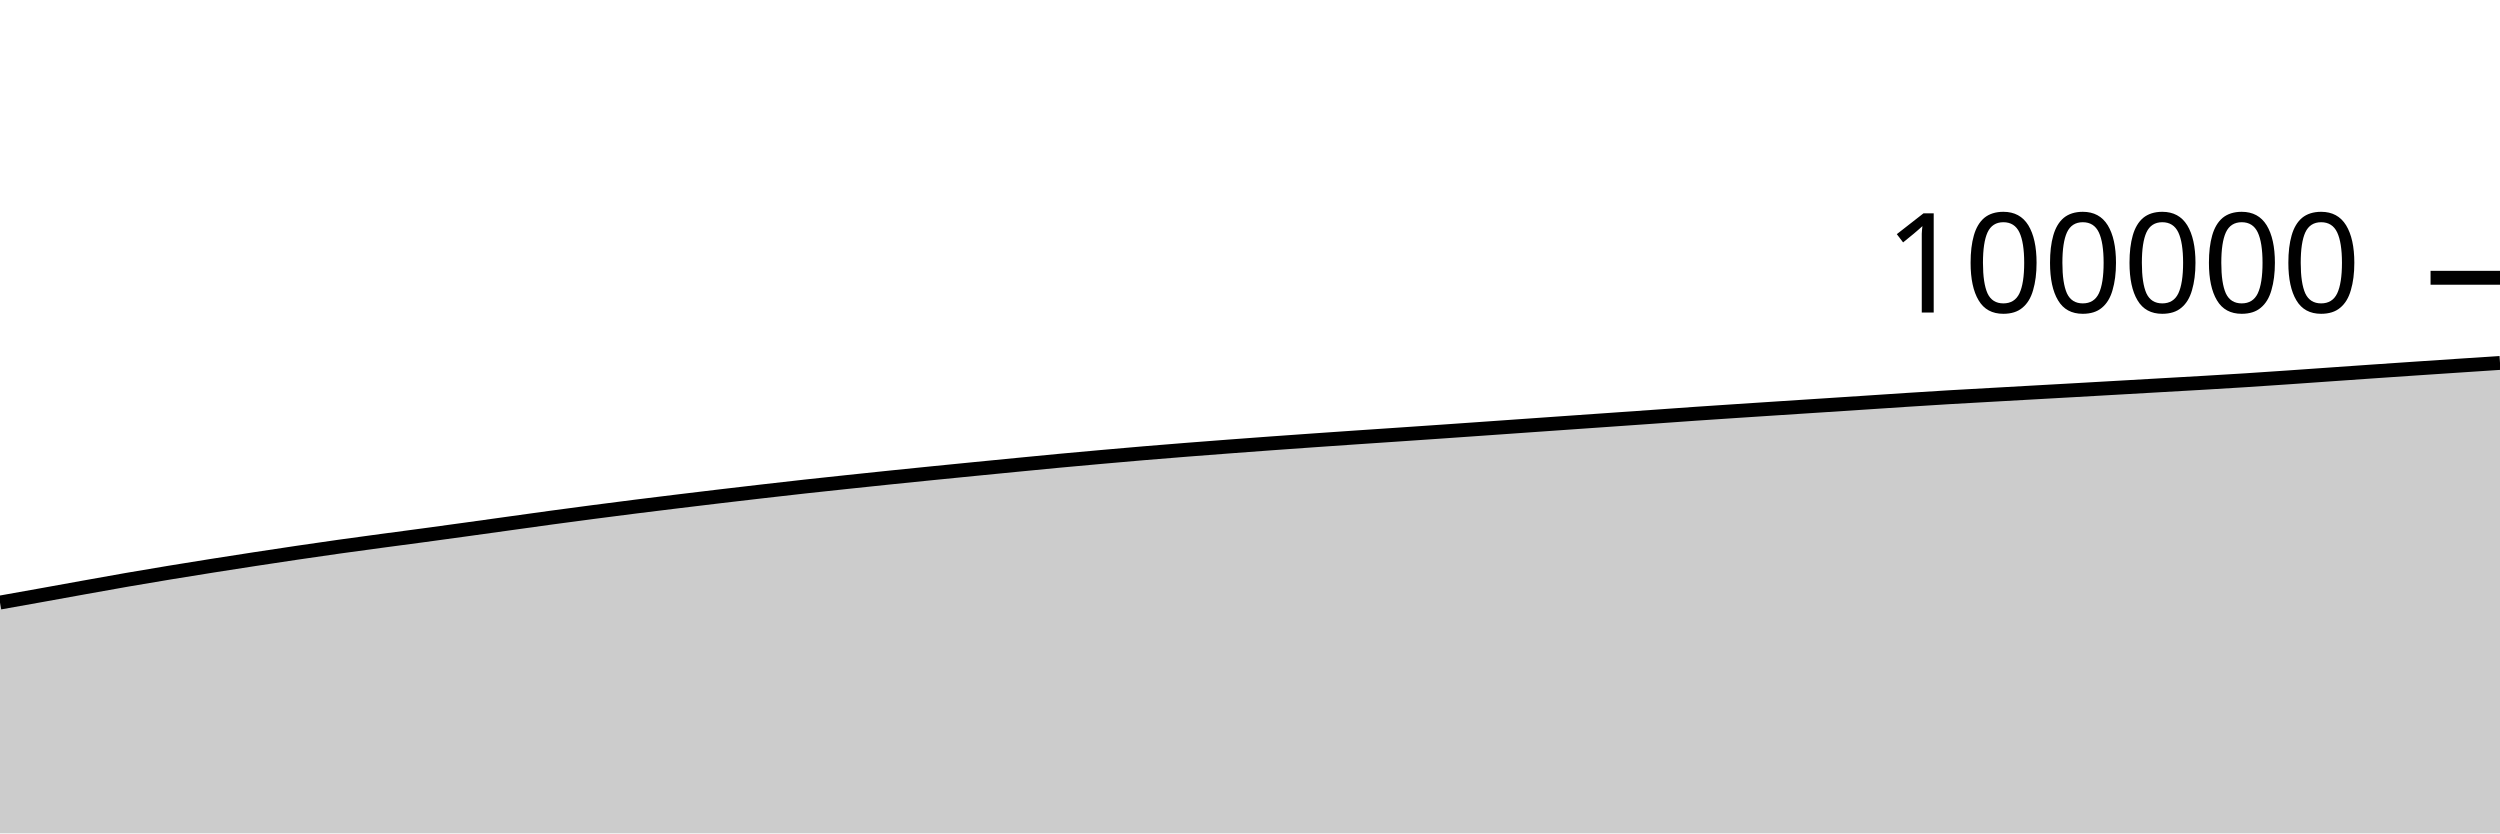
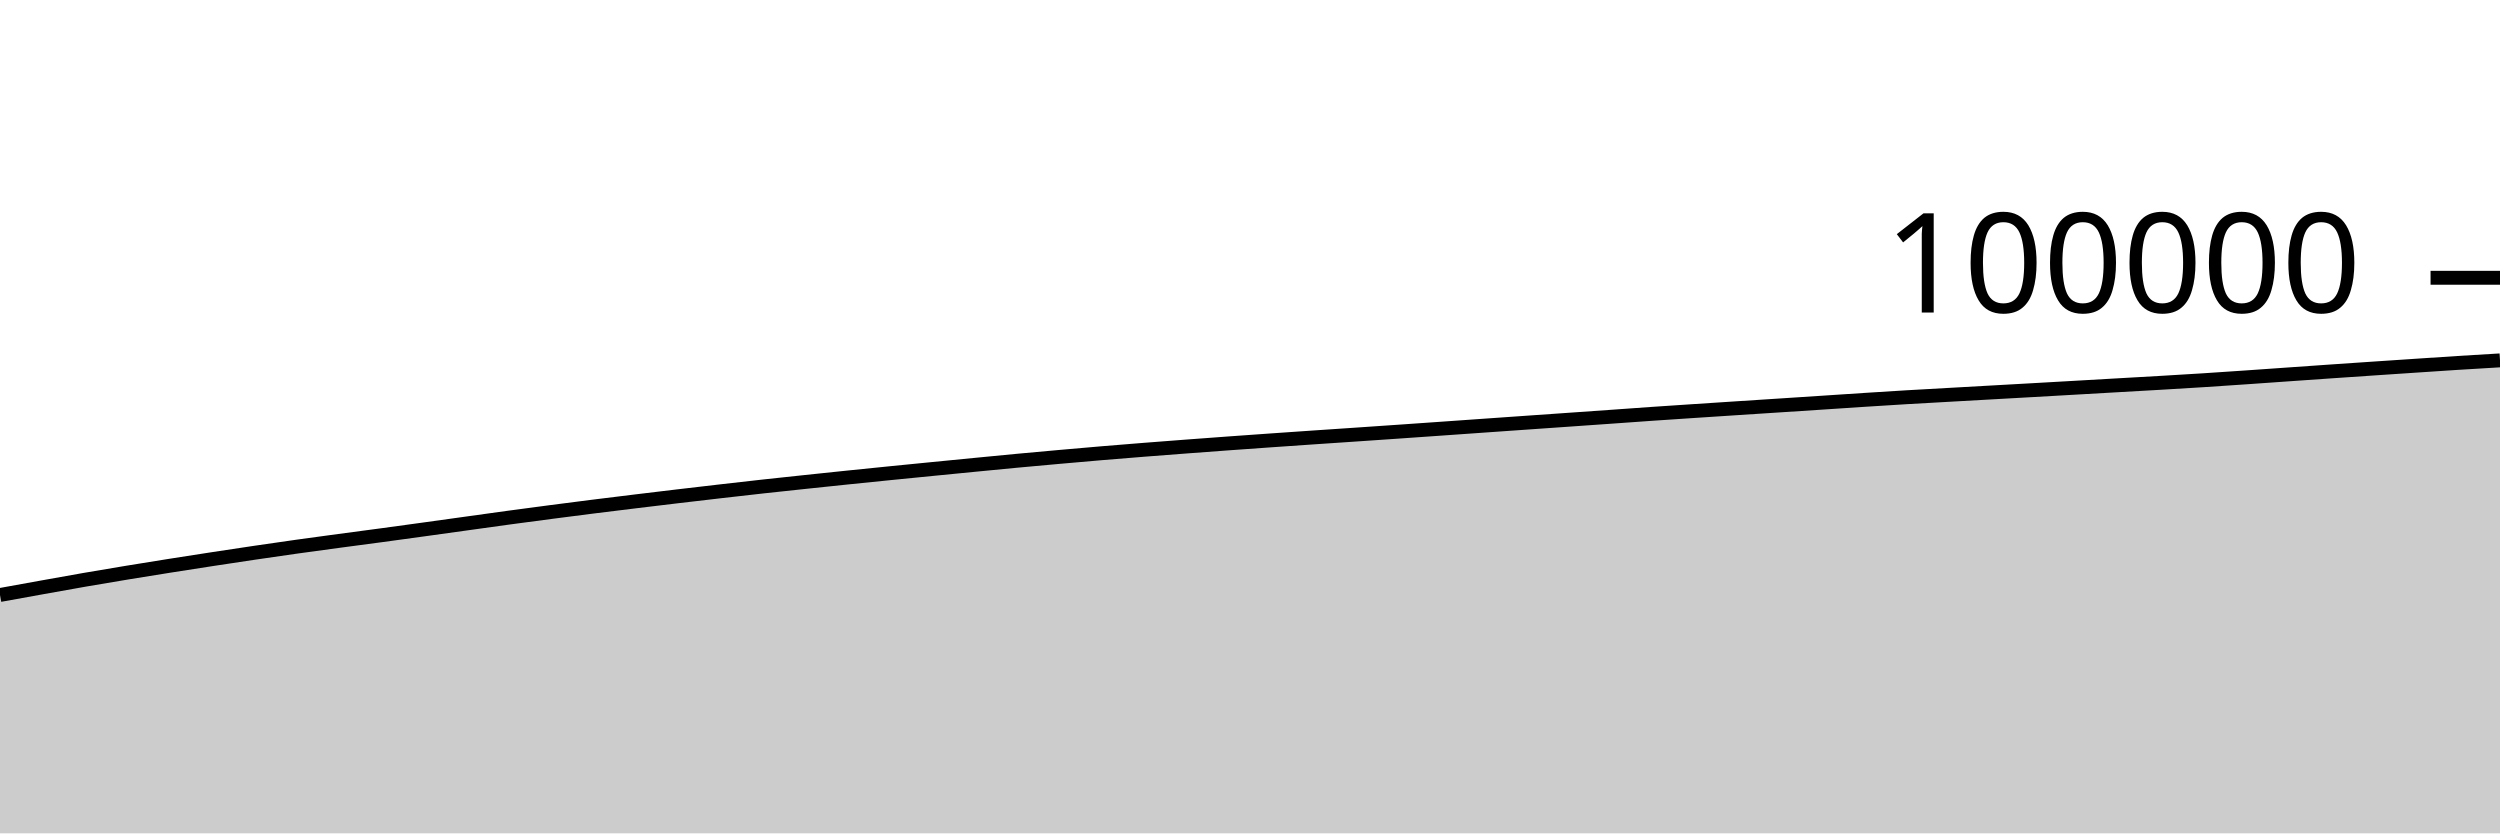
<svg xmlns="http://www.w3.org/2000/svg" viewBox="0 0 180 60">
  <g transform="translate(0,20)">
-     <path class="area" fill="rgba(0, 0, 0, 0.2)" d="M0,23.384C1.017,23.203,2.034,23.022,3.051,22.839C4.068,22.656,5.085,22.47,6.102,22.287C7.119,22.105,8.136,21.919,9.153,21.743C10.169,21.566,11.186,21.397,12.203,21.229C13.22,21.062,14.237,20.898,15.254,20.737C16.271,20.576,17.288,20.418,18.305,20.262C19.322,20.107,20.339,19.953,21.356,19.802C22.373,19.652,23.39,19.504,24.407,19.361C25.424,19.218,26.441,19.082,27.458,18.944C28.475,18.807,29.492,18.676,30.508,18.538C31.525,18.401,32.542,18.26,33.559,18.12C34.576,17.979,35.593,17.837,36.61,17.696C37.627,17.555,38.644,17.41,39.661,17.272C40.678,17.133,41.695,16.999,42.712,16.866C43.729,16.733,44.746,16.602,45.763,16.474C46.78,16.346,47.797,16.222,48.814,16.098C49.831,15.974,50.847,15.851,51.864,15.731C52.881,15.61,53.898,15.492,54.915,15.375C55.932,15.258,56.949,15.141,57.966,15.029C58.983,14.917,60,14.809,61.017,14.702C62.034,14.594,63.051,14.487,64.068,14.382C65.085,14.277,66.102,14.174,67.119,14.072C68.136,13.969,69.153,13.869,70.169,13.769C71.186,13.668,72.203,13.569,73.22,13.47C74.237,13.371,75.254,13.27,76.271,13.175C77.288,13.079,78.305,12.988,79.322,12.898C80.339,12.807,81.356,12.718,82.373,12.632C83.39,12.547,84.407,12.465,85.424,12.384C86.441,12.303,87.458,12.226,88.475,12.149C89.492,12.072,90.508,11.997,91.525,11.923C92.542,11.849,93.559,11.777,94.576,11.706C95.593,11.634,96.61,11.564,97.627,11.495C98.644,11.425,99.661,11.358,100.678,11.289C101.695,11.22,102.712,11.15,103.729,11.08C104.746,11.009,105.763,10.938,106.78,10.867C107.797,10.796,108.814,10.724,109.831,10.652C110.847,10.581,111.864,10.509,112.881,10.438C113.898,10.367,114.915,10.296,115.932,10.225C116.949,10.154,117.966,10.083,118.983,10.011C120,9.939,121.017,9.864,122.034,9.794C123.051,9.724,124.068,9.657,125.085,9.59C126.102,9.523,127.119,9.456,128.136,9.39C129.153,9.323,130.169,9.259,131.186,9.192C132.203,9.126,133.22,9.06,134.237,8.993C135.254,8.926,136.271,8.856,137.288,8.791C138.305,8.725,139.322,8.66,140.339,8.6C141.356,8.54,142.373,8.485,143.39,8.428C144.407,8.371,145.424,8.314,146.441,8.256C147.458,8.199,148.475,8.142,149.492,8.085C150.508,8.027,151.525,7.969,152.542,7.911C153.559,7.853,154.576,7.794,155.593,7.736C156.61,7.678,157.627,7.622,158.644,7.562C159.661,7.503,160.678,7.442,161.695,7.377C162.712,7.312,163.729,7.242,164.746,7.172C165.763,7.102,166.78,7.029,167.797,6.958C168.814,6.887,169.831,6.815,170.847,6.745C171.864,6.675,172.881,6.605,173.898,6.537C174.915,6.468,175.932,6.401,176.949,6.333C177.966,6.266,178.983,6.198,180,6.131L180,40C178.983,40,177.966,40,176.949,40C175.932,40,174.915,40,173.898,40C172.881,40,171.864,40,170.847,40C169.831,40,168.814,40,167.797,40C166.78,40,165.763,40,164.746,40C163.729,40,162.712,40,161.695,40C160.678,40,159.661,40,158.644,40C157.627,40,156.61,40,155.593,40C154.576,40,153.559,40,152.542,40C151.525,40,150.508,40,149.492,40C148.475,40,147.458,40,146.441,40C145.424,40,144.407,40,143.39,40C142.373,40,141.356,40,140.339,40C139.322,40,138.305,40,137.288,40C136.271,40,135.254,40,134.237,40C133.22,40,132.203,40,131.186,40C130.169,40,129.153,40,128.136,40C127.119,40,126.102,40,125.085,40C124.068,40,123.051,40,122.034,40C121.017,40,120,40,118.983,40C117.966,40,116.949,40,115.932,40C114.915,40,113.898,40,112.881,40C111.864,40,110.847,40,109.831,40C108.814,40,107.797,40,106.78,40C105.763,40,104.746,40,103.729,40C102.712,40,101.695,40,100.678,40C99.661,40,98.644,40,97.627,40C96.61,40,95.593,40,94.576,40C93.559,40,92.542,40,91.525,40C90.508,40,89.492,40,88.475,40C87.458,40,86.441,40,85.424,40C84.407,40,83.39,40,82.373,40C81.356,40,80.339,40,79.322,40C78.305,40,77.288,40,76.271,40C75.254,40,74.237,40,73.22,40C72.203,40,71.186,40,70.169,40C69.153,40,68.136,40,67.119,40C66.102,40,65.085,40,64.068,40C63.051,40,62.034,40,61.017,40C60,40,58.983,40,57.966,40C56.949,40,55.932,40,54.915,40C53.898,40,52.881,40,51.864,40C50.847,40,49.831,40,48.814,40C47.797,40,46.78,40,45.763,40C44.746,40,43.729,40,42.712,40C41.695,40,40.678,40,39.661,40C38.644,40,37.627,40,36.61,40C35.593,40,34.576,40,33.559,40C32.542,40,31.525,40,30.508,40C29.492,40,28.475,40,27.458,40C26.441,40,25.424,40,24.407,40C23.39,40,22.373,40,21.356,40C20.339,40,19.322,40,18.305,40C17.288,40,16.271,40,15.254,40C14.237,40,13.22,40,12.203,40C11.186,40,10.169,40,9.153,40C8.136,40,7.119,40,6.102,40C5.085,40,4.068,40,3.051,40C2.034,40,1.017,40,0,40Z" />
-     <path class="line" stroke="black" fill="none" d="M0,23.384C1.017,23.203,2.034,23.022,3.051,22.839C4.068,22.656,5.085,22.47,6.102,22.287C7.119,22.105,8.136,21.919,9.153,21.743C10.169,21.566,11.186,21.397,12.203,21.229C13.22,21.062,14.237,20.898,15.254,20.737C16.271,20.576,17.288,20.418,18.305,20.262C19.322,20.107,20.339,19.953,21.356,19.802C22.373,19.652,23.39,19.504,24.407,19.361C25.424,19.218,26.441,19.082,27.458,18.944C28.475,18.807,29.492,18.676,30.508,18.538C31.525,18.401,32.542,18.26,33.559,18.12C34.576,17.979,35.593,17.837,36.61,17.696C37.627,17.555,38.644,17.41,39.661,17.272C40.678,17.133,41.695,16.999,42.712,16.866C43.729,16.733,44.746,16.602,45.763,16.474C46.78,16.346,47.797,16.222,48.814,16.098C49.831,15.974,50.847,15.851,51.864,15.731C52.881,15.61,53.898,15.492,54.915,15.375C55.932,15.258,56.949,15.141,57.966,15.029C58.983,14.917,60,14.809,61.017,14.702C62.034,14.594,63.051,14.487,64.068,14.382C65.085,14.277,66.102,14.174,67.119,14.072C68.136,13.969,69.153,13.869,70.169,13.769C71.186,13.668,72.203,13.569,73.22,13.47C74.237,13.371,75.254,13.27,76.271,13.175C77.288,13.079,78.305,12.988,79.322,12.898C80.339,12.807,81.356,12.718,82.373,12.632C83.39,12.547,84.407,12.465,85.424,12.384C86.441,12.303,87.458,12.226,88.475,12.149C89.492,12.072,90.508,11.997,91.525,11.923C92.542,11.849,93.559,11.777,94.576,11.706C95.593,11.634,96.61,11.564,97.627,11.495C98.644,11.425,99.661,11.358,100.678,11.289C101.695,11.22,102.712,11.15,103.729,11.08C104.746,11.009,105.763,10.938,106.78,10.867C107.797,10.796,108.814,10.724,109.831,10.652C110.847,10.581,111.864,10.509,112.881,10.438C113.898,10.367,114.915,10.296,115.932,10.225C116.949,10.154,117.966,10.083,118.983,10.011C120,9.939,121.017,9.864,122.034,9.794C123.051,9.724,124.068,9.657,125.085,9.59C126.102,9.523,127.119,9.456,128.136,9.39C129.153,9.323,130.169,9.259,131.186,9.192C132.203,9.126,133.22,9.06,134.237,8.993C135.254,8.926,136.271,8.856,137.288,8.791C138.305,8.725,139.322,8.66,140.339,8.6C141.356,8.54,142.373,8.485,143.39,8.428C144.407,8.371,145.424,8.314,146.441,8.256C147.458,8.199,148.475,8.142,149.492,8.085C150.508,8.027,151.525,7.969,152.542,7.911C153.559,7.853,154.576,7.794,155.593,7.736C156.61,7.678,157.627,7.622,158.644,7.562C159.661,7.503,160.678,7.442,161.695,7.377C162.712,7.312,163.729,7.242,164.746,7.172C165.763,7.102,166.78,7.029,167.797,6.958C168.814,6.887,169.831,6.815,170.847,6.745C171.864,6.675,172.881,6.605,173.898,6.537C174.915,6.468,175.932,6.401,176.949,6.333C177.966,6.266,178.983,6.198,180,6.131" />
+     <path class="area" fill="rgba(0, 0, 0, 0.2)" d="M0,22.839C1.017,22.654,2.034,22.47,3.051,22.287C4.068,22.105,5.085,21.919,6.102,21.743C7.119,21.566,8.136,21.397,9.153,21.229C10.169,21.062,11.186,20.898,12.203,20.737C13.22,20.576,14.237,20.418,15.254,20.262C16.271,20.107,17.288,19.953,18.305,19.802C19.322,19.652,20.339,19.504,21.356,19.361C22.373,19.218,23.39,19.082,24.407,18.944C25.424,18.807,26.441,18.676,27.458,18.538C28.475,18.401,29.492,18.26,30.508,18.12C31.525,17.979,32.542,17.837,33.559,17.696C34.576,17.555,35.593,17.41,36.61,17.272C37.627,17.133,38.644,16.999,39.661,16.866C40.678,16.733,41.695,16.602,42.712,16.474C43.729,16.346,44.746,16.222,45.763,16.098C46.78,15.974,47.797,15.851,48.814,15.731C49.831,15.61,50.847,15.492,51.864,15.375C52.881,15.258,53.898,15.141,54.915,15.029C55.932,14.917,56.949,14.809,57.966,14.702C58.983,14.594,60,14.487,61.017,14.382C62.034,14.277,63.051,14.174,64.068,14.072C65.085,13.969,66.102,13.869,67.119,13.769C68.136,13.668,69.153,13.569,70.169,13.47C71.186,13.371,72.203,13.27,73.22,13.175C74.237,13.079,75.254,12.988,76.271,12.898C77.288,12.807,78.305,12.718,79.322,12.632C80.339,12.547,81.356,12.465,82.373,12.384C83.39,12.303,84.407,12.226,85.424,12.149C86.441,12.072,87.458,11.997,88.475,11.923C89.492,11.849,90.508,11.777,91.525,11.706C92.542,11.634,93.559,11.564,94.576,11.495C95.593,11.425,96.61,11.358,97.627,11.289C98.644,11.22,99.661,11.15,100.678,11.08C101.695,11.009,102.712,10.938,103.729,10.867C104.746,10.796,105.763,10.724,106.78,10.652C107.797,10.581,108.814,10.509,109.831,10.438C110.847,10.367,111.864,10.296,112.881,10.225C113.898,10.154,114.915,10.083,115.932,10.011C116.949,9.939,117.966,9.864,118.983,9.794C120,9.724,121.017,9.657,122.034,9.59C123.051,9.523,124.068,9.456,125.085,9.39C126.102,9.323,127.119,9.259,128.136,9.192C129.153,9.126,130.169,9.06,131.186,8.993C132.203,8.926,133.22,8.856,134.237,8.791C135.254,8.725,136.271,8.66,137.288,8.6C138.305,8.54,139.322,8.485,140.339,8.428C141.356,8.371,142.373,8.314,143.39,8.256C144.407,8.199,145.424,8.142,146.441,8.085C147.458,8.027,148.475,7.969,149.492,7.911C150.508,7.853,151.525,7.794,152.542,7.736C153.559,7.678,154.576,7.622,155.593,7.562C156.61,7.503,157.627,7.442,158.644,7.377C159.661,7.312,160.678,7.242,161.695,7.172C162.712,7.102,163.729,7.029,164.746,6.958C165.763,6.887,166.78,6.815,167.797,6.745C168.814,6.675,169.831,6.605,170.847,6.537C171.864,6.468,172.881,6.401,173.898,6.333C174.915,6.266,175.932,6.195,176.949,6.131C177.966,6.066,178.983,6.007,180,5.947L180,40C178.983,40,177.966,40,176.949,40C175.932,40,174.915,40,173.898,40C172.881,40,171.864,40,170.847,40C169.831,40,168.814,40,167.797,40C166.78,40,165.763,40,164.746,40C163.729,40,162.712,40,161.695,40C160.678,40,159.661,40,158.644,40C157.627,40,156.61,40,155.593,40C154.576,40,153.559,40,152.542,40C151.525,40,150.508,40,149.492,40C148.475,40,147.458,40,146.441,40C145.424,40,144.407,40,143.39,40C142.373,40,141.356,40,140.339,40C139.322,40,138.305,40,137.288,40C136.271,40,135.254,40,134.237,40C133.22,40,132.203,40,131.186,40C130.169,40,129.153,40,128.136,40C127.119,40,126.102,40,125.085,40C124.068,40,123.051,40,122.034,40C121.017,40,120,40,118.983,40C117.966,40,116.949,40,115.932,40C114.915,40,113.898,40,112.881,40C111.864,40,110.847,40,109.831,40C108.814,40,107.797,40,106.78,40C105.763,40,104.746,40,103.729,40C102.712,40,101.695,40,100.678,40C99.661,40,98.644,40,97.627,40C96.61,40,95.593,40,94.576,40C93.559,40,92.542,40,91.525,40C90.508,40,89.492,40,88.475,40C87.458,40,86.441,40,85.424,40C84.407,40,83.39,40,82.373,40C81.356,40,80.339,40,79.322,40C78.305,40,77.288,40,76.271,40C75.254,40,74.237,40,73.22,40C72.203,40,71.186,40,70.169,40C69.153,40,68.136,40,67.119,40C66.102,40,65.085,40,64.068,40C63.051,40,62.034,40,61.017,40C60,40,58.983,40,57.966,40C56.949,40,55.932,40,54.915,40C53.898,40,52.881,40,51.864,40C50.847,40,49.831,40,48.814,40C47.797,40,46.78,40,45.763,40C44.746,40,43.729,40,42.712,40C41.695,40,40.678,40,39.661,40C38.644,40,37.627,40,36.61,40C35.593,40,34.576,40,33.559,40C32.542,40,31.525,40,30.508,40C29.492,40,28.475,40,27.458,40C26.441,40,25.424,40,24.407,40C23.39,40,22.373,40,21.356,40C20.339,40,19.322,40,18.305,40C17.288,40,16.271,40,15.254,40C14.237,40,13.22,40,12.203,40C11.186,40,10.169,40,9.153,40C8.136,40,7.119,40,6.102,40C5.085,40,4.068,40,3.051,40C2.034,40,1.017,40,0,40Z" />
+     <path class="line" stroke="black" fill="none" d="M0,22.839C1.017,22.654,2.034,22.47,3.051,22.287C4.068,22.105,5.085,21.919,6.102,21.743C7.119,21.566,8.136,21.397,9.153,21.229C10.169,21.062,11.186,20.898,12.203,20.737C13.22,20.576,14.237,20.418,15.254,20.262C16.271,20.107,17.288,19.953,18.305,19.802C19.322,19.652,20.339,19.504,21.356,19.361C22.373,19.218,23.39,19.082,24.407,18.944C25.424,18.807,26.441,18.676,27.458,18.538C28.475,18.401,29.492,18.26,30.508,18.12C31.525,17.979,32.542,17.837,33.559,17.696C34.576,17.555,35.593,17.41,36.61,17.272C37.627,17.133,38.644,16.999,39.661,16.866C40.678,16.733,41.695,16.602,42.712,16.474C43.729,16.346,44.746,16.222,45.763,16.098C46.78,15.974,47.797,15.851,48.814,15.731C49.831,15.61,50.847,15.492,51.864,15.375C52.881,15.258,53.898,15.141,54.915,15.029C55.932,14.917,56.949,14.809,57.966,14.702C58.983,14.594,60,14.487,61.017,14.382C62.034,14.277,63.051,14.174,64.068,14.072C65.085,13.969,66.102,13.869,67.119,13.769C68.136,13.668,69.153,13.569,70.169,13.47C71.186,13.371,72.203,13.27,73.22,13.175C74.237,13.079,75.254,12.988,76.271,12.898C77.288,12.807,78.305,12.718,79.322,12.632C80.339,12.547,81.356,12.465,82.373,12.384C83.39,12.303,84.407,12.226,85.424,12.149C86.441,12.072,87.458,11.997,88.475,11.923C89.492,11.849,90.508,11.777,91.525,11.706C92.542,11.634,93.559,11.564,94.576,11.495C95.593,11.425,96.61,11.358,97.627,11.289C98.644,11.22,99.661,11.15,100.678,11.08C101.695,11.009,102.712,10.938,103.729,10.867C104.746,10.796,105.763,10.724,106.78,10.652C107.797,10.581,108.814,10.509,109.831,10.438C110.847,10.367,111.864,10.296,112.881,10.225C113.898,10.154,114.915,10.083,115.932,10.011C116.949,9.939,117.966,9.864,118.983,9.794C120,9.724,121.017,9.657,122.034,9.59C123.051,9.523,124.068,9.456,125.085,9.39C126.102,9.323,127.119,9.259,128.136,9.192C129.153,9.126,130.169,9.06,131.186,8.993C132.203,8.926,133.22,8.856,134.237,8.791C135.254,8.725,136.271,8.66,137.288,8.6C138.305,8.54,139.322,8.485,140.339,8.428C141.356,8.371,142.373,8.314,143.39,8.256C144.407,8.199,145.424,8.142,146.441,8.085C147.458,8.027,148.475,7.969,149.492,7.911C150.508,7.853,151.525,7.794,152.542,7.736C153.559,7.678,154.576,7.622,155.593,7.562C156.61,7.503,157.627,7.442,158.644,7.377C159.661,7.312,160.678,7.242,161.695,7.172C162.712,7.102,163.729,7.029,164.746,6.958C165.763,6.887,166.78,6.815,167.797,6.745C168.814,6.675,169.831,6.605,170.847,6.537C171.864,6.468,172.881,6.401,173.898,6.333C174.915,6.266,175.932,6.195,176.949,6.131C177.966,6.066,178.983,6.007,180,5.947" />
    <path class="axis-ceiling" stroke-width="1" stroke="black" fill="none" d="M175,0L180,0" />
    <text class="axis-ceiling-label" font-family="sans-serif" text-anchor="end" font-size="10px" x="170" y="2.5">100000</text>
  </g>
</svg>
